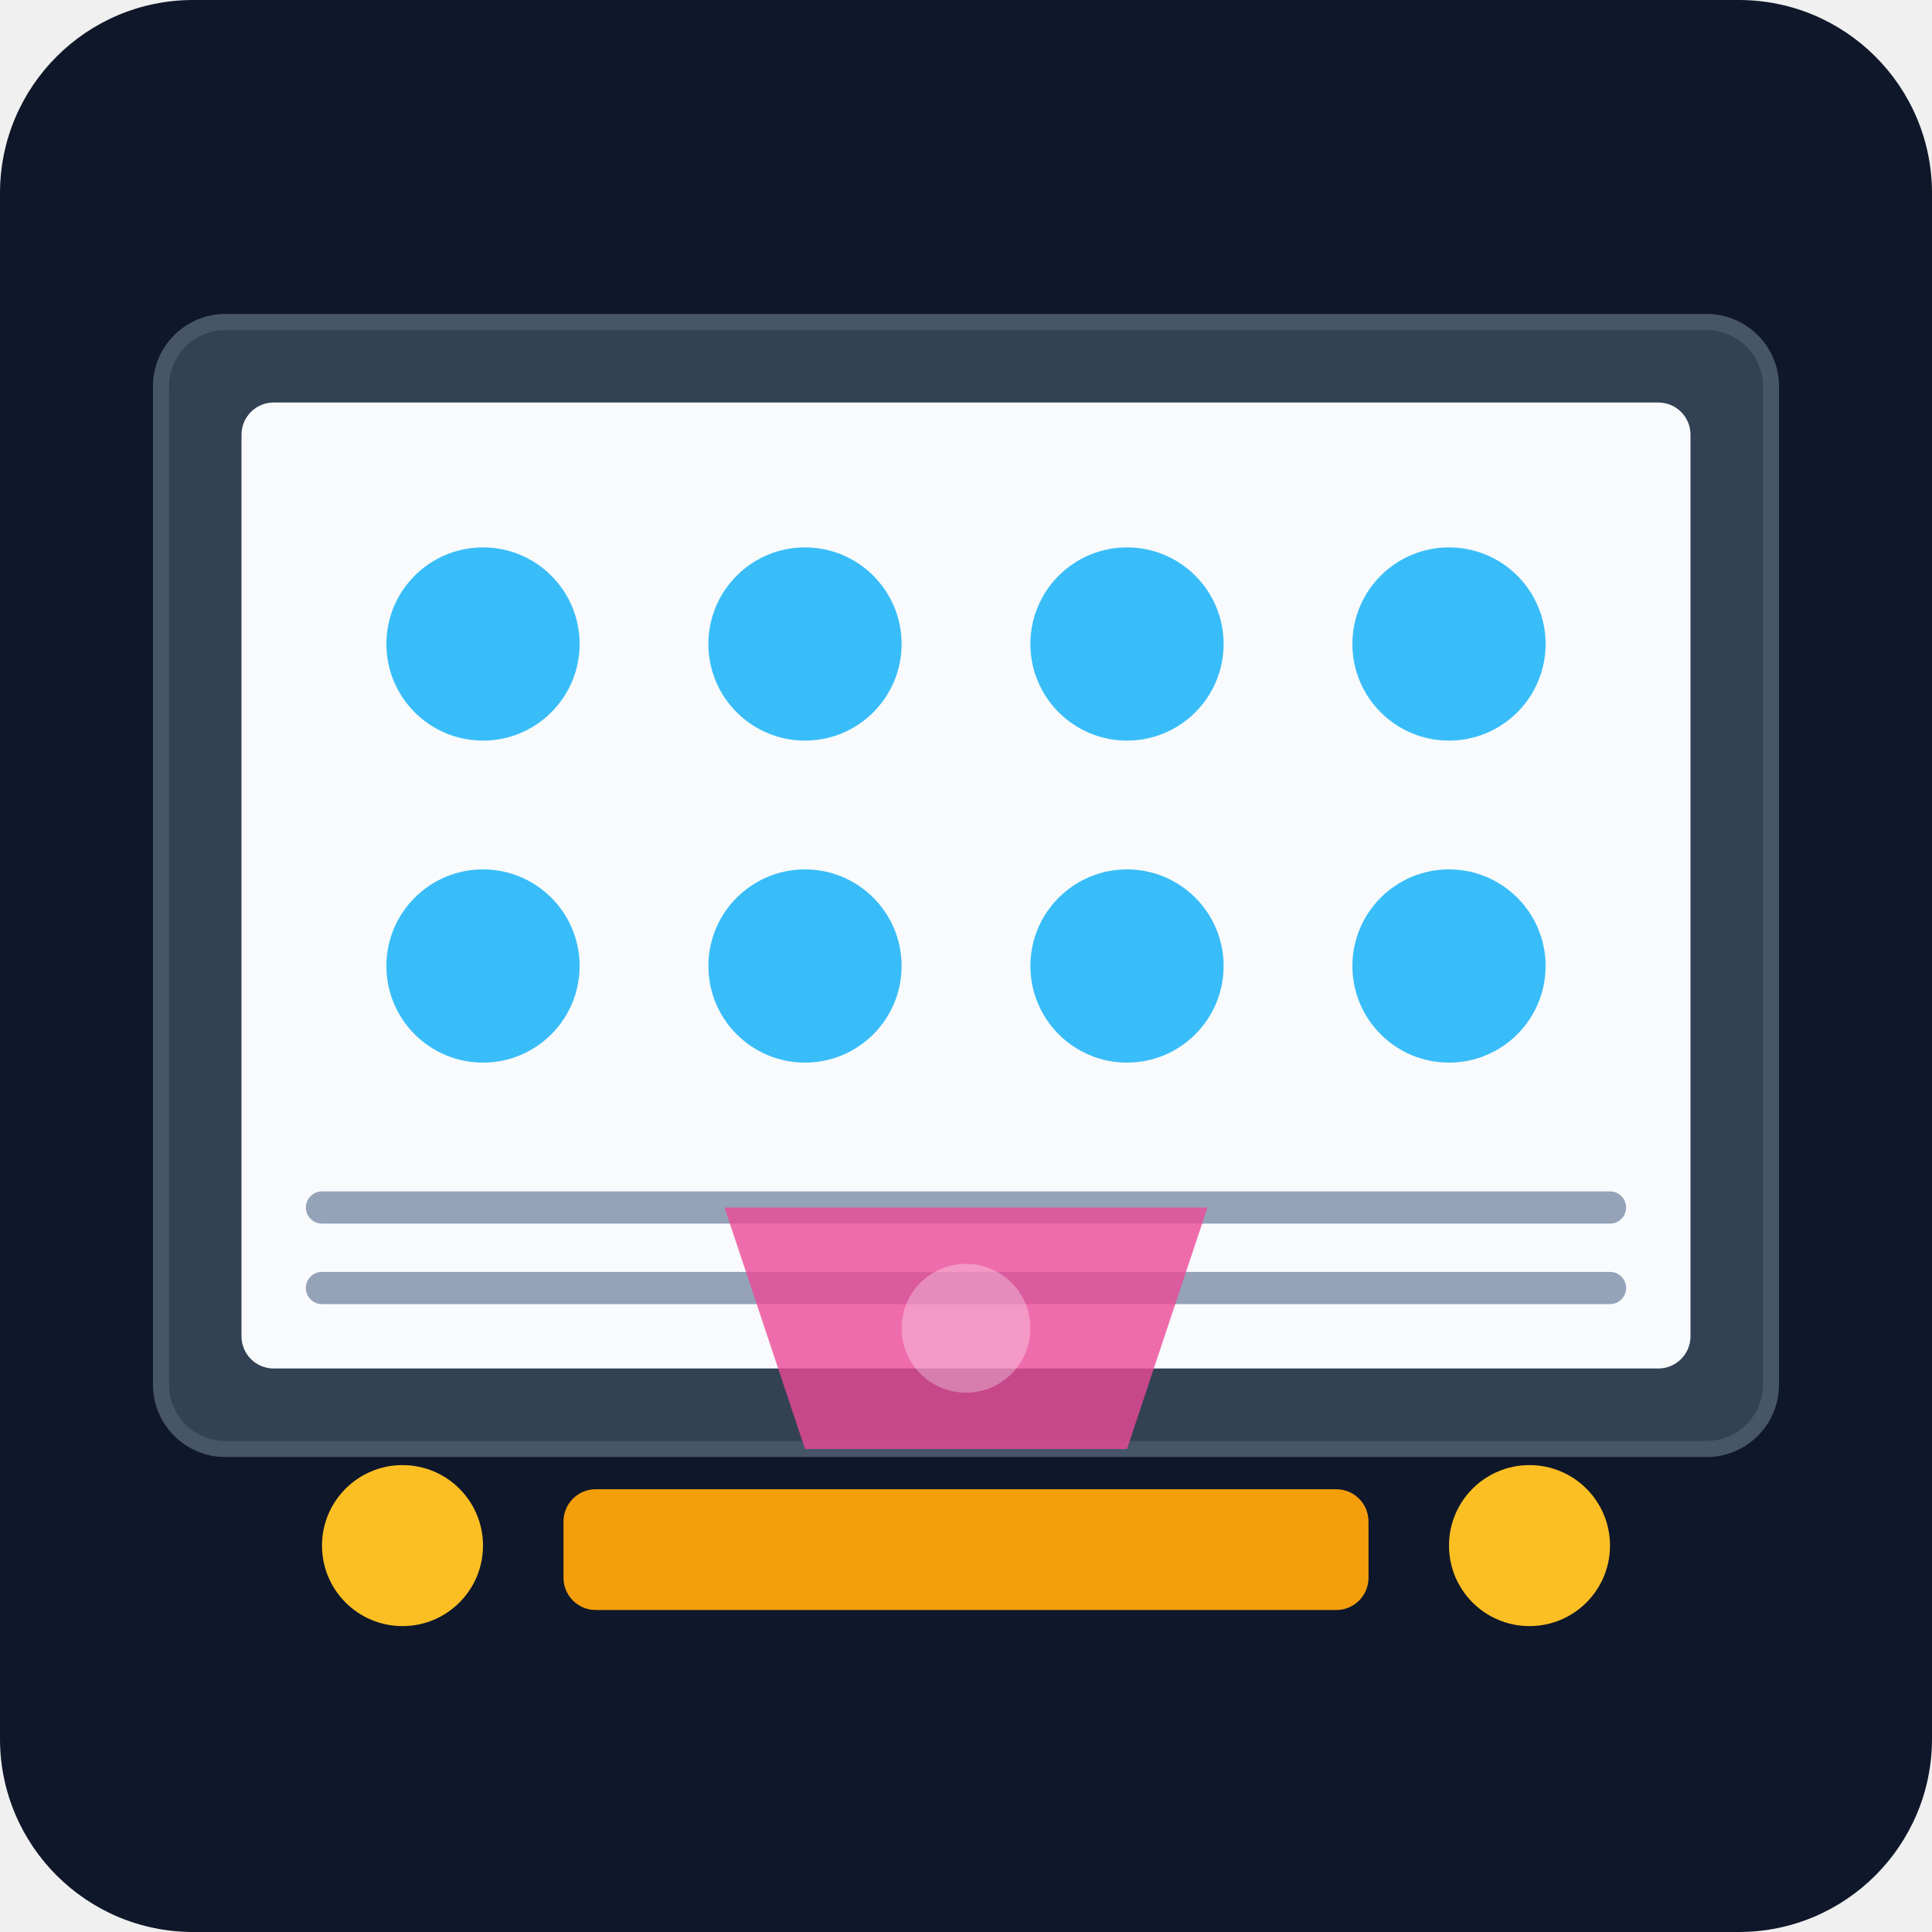
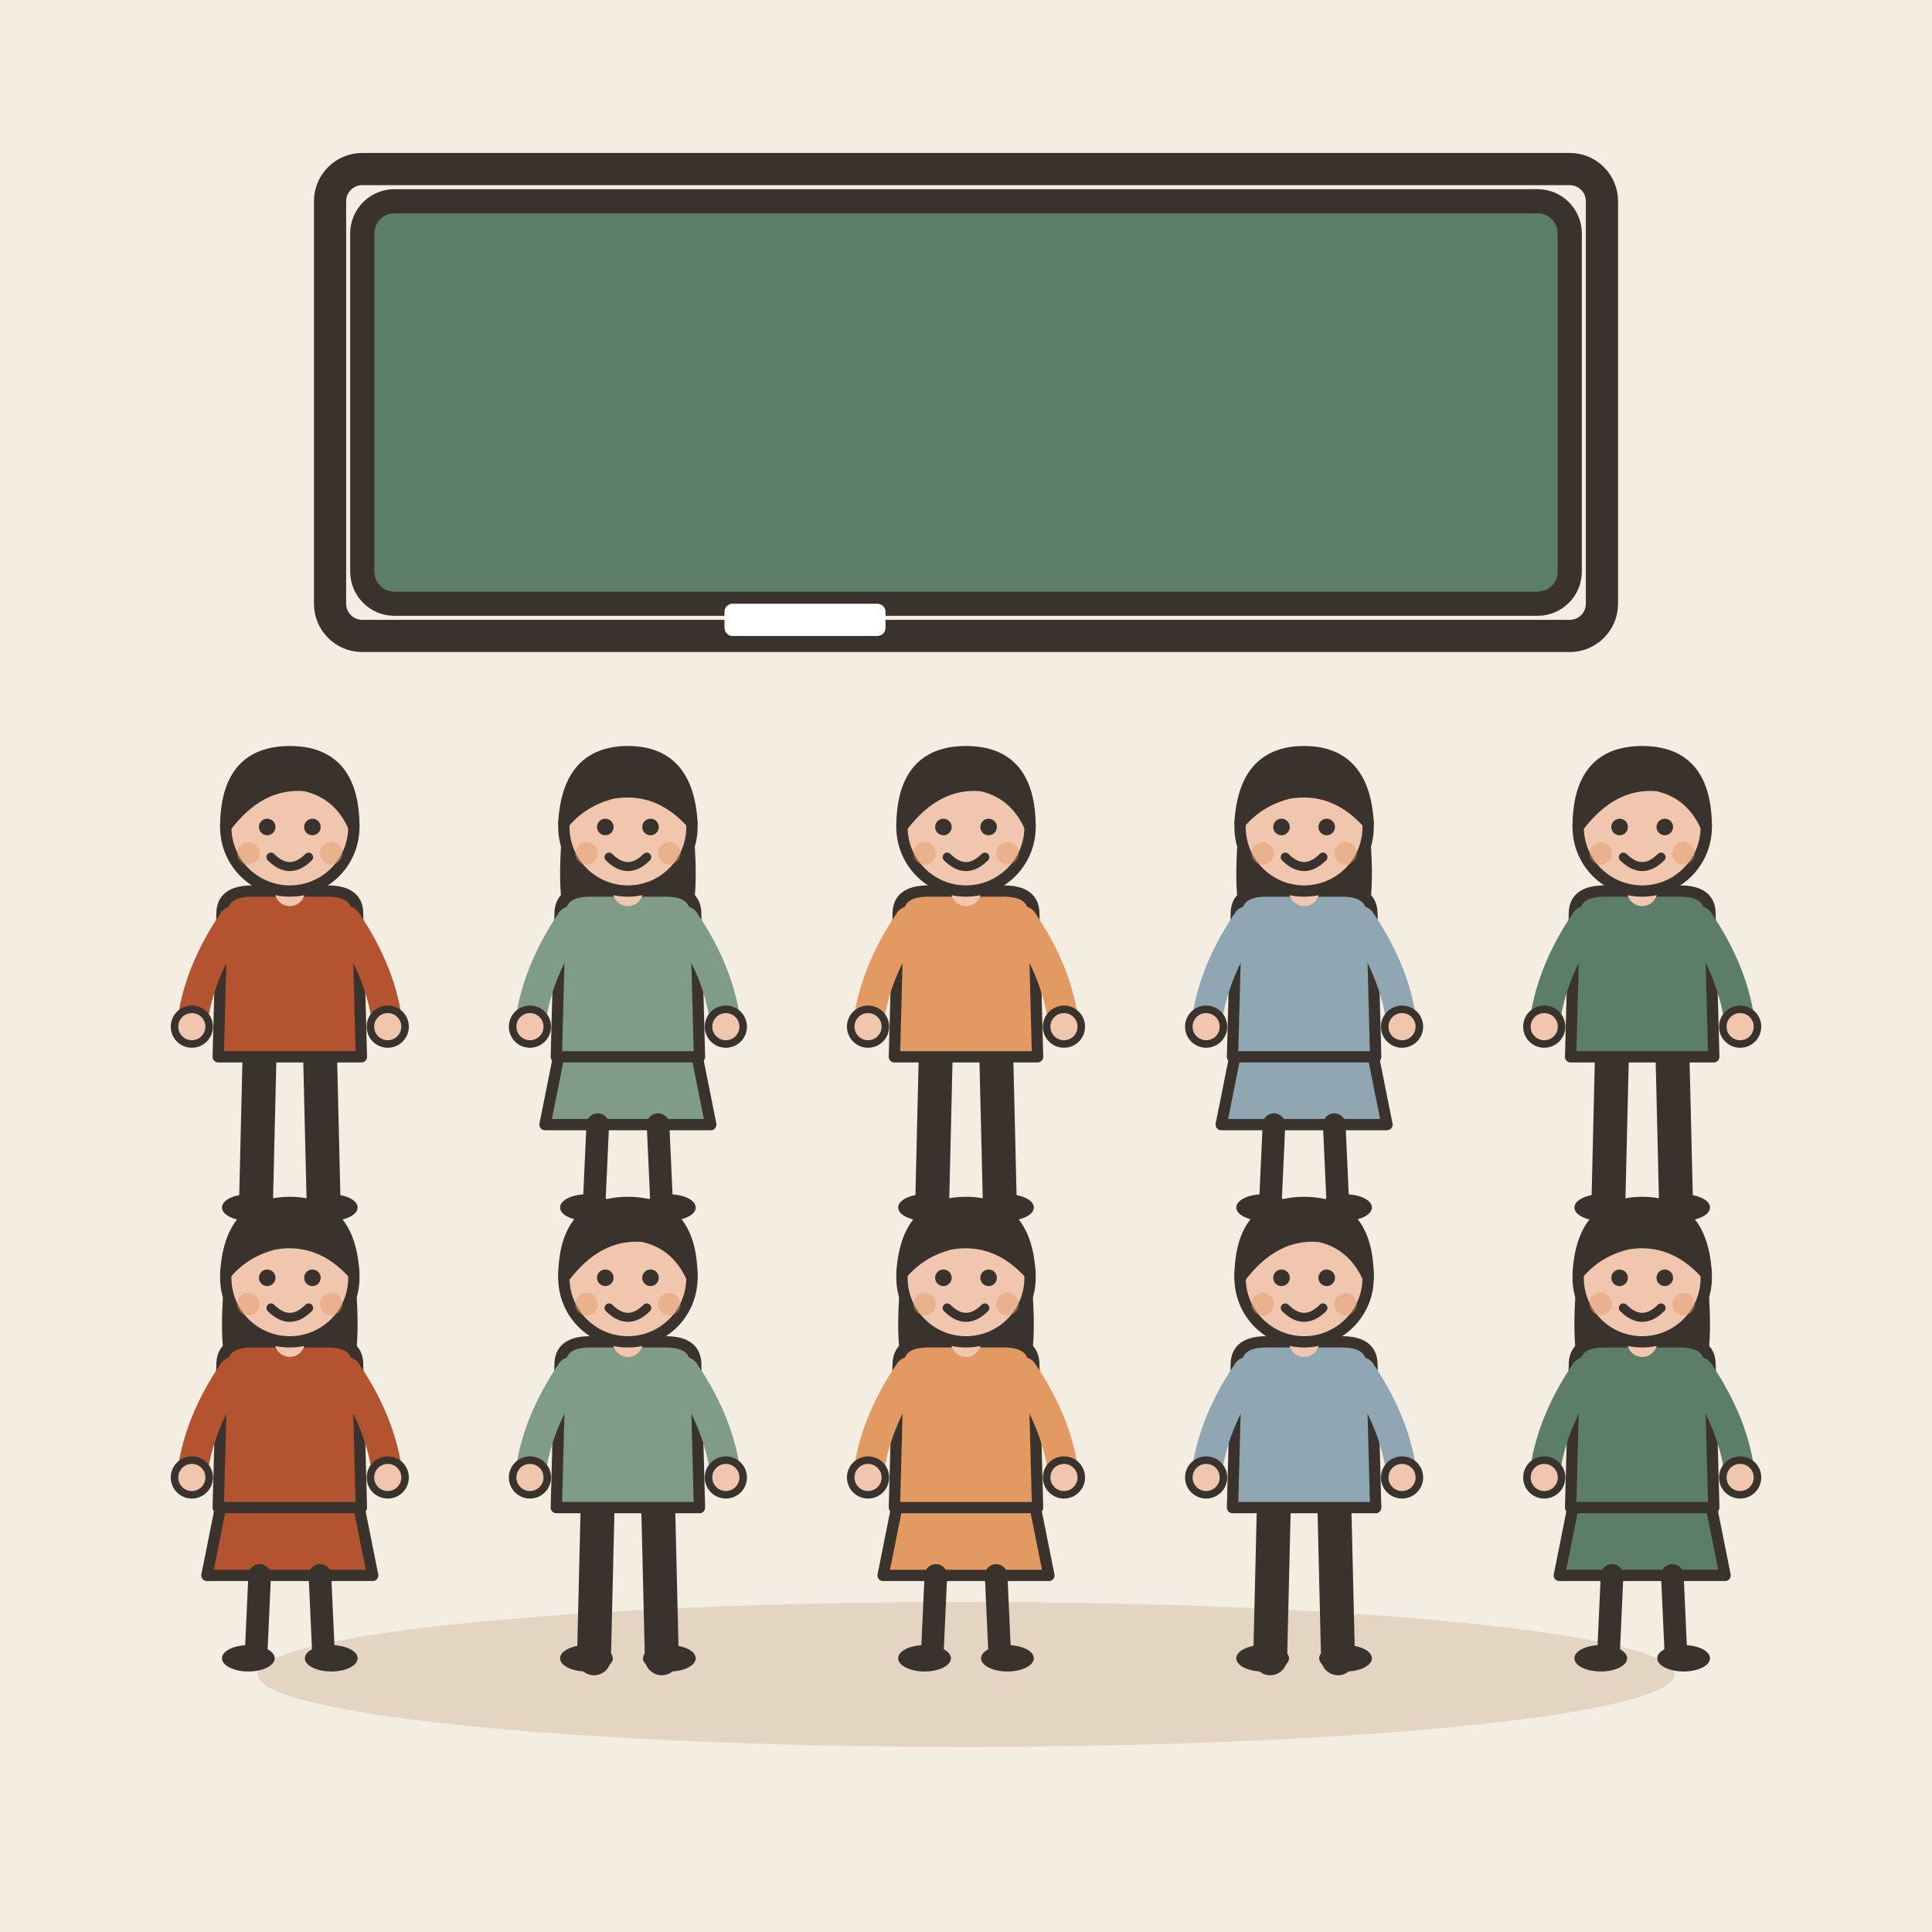
- <svg xmlns="http://www.w3.org/2000/svg" viewBox="0 0 240 240">
-   <defs>
-     <linearGradient id="bgGrad" x1="0" y1="0" x2="0" y2="240">
-       <stop offset="0%" stop-color="#0f172a" />
-       <stop offset="100%" stop-color="#1e293b" />
-     </linearGradient>
-   </defs>
-   <rect width="240" height="240" rx="24" fill="url(#bgGrad)" />
-   <g transform="translate(20, 40)">
-     <rect x="0" y="0" width="200" height="140" rx="8" fill="#334155" stroke="#475569" stroke-width="2" />
-     <rect x="10" y="10" width="180" height="120" rx="4" fill="#f8fafc" />
-     <g fill="#38bdf8">
-       <circle cx="40" cy="40" r="12" />
-       <circle cx="80" cy="40" r="12" />
-       <circle cx="120" cy="40" r="12" />
-       <circle cx="160" cy="40" r="12" />
-       <circle cx="40" cy="80" r="12" />
-       <circle cx="80" cy="80" r="12" />
-       <circle cx="120" cy="80" r="12" />
-       <circle cx="160" cy="80" r="12" />
-     </g>
-     <path d="M20 110 L180 110" stroke="#94a3b8" stroke-width="4" stroke-linecap="round" />
-     <path d="M20 120 L180 120" stroke="#94a3b8" stroke-width="4" stroke-linecap="round" />
-   </g>
-   <rect x="70" y="185" width="100" height="15" rx="4" fill="#f59e0b" />
-   <circle cx="50" cy="192" r="10" fill="#fbbf24" />
-   <circle cx="190" cy="192" r="10" fill="#fbbf24" />
-   <path d="M90 150 L150 150 L140 180 L100 180 Z" fill="#ec4899" opacity="0.8" />
-   <circle cx="120" cy="165" r="8" fill="#ffffff" opacity="0.3" />
+ <svg xmlns="http://www.w3.org/2000/svg" viewBox="0 0 240 240" data-style="editorial">
+   <rect width="240" height="240" fill="#F4EDE2" />
+   <ellipse cx="120" cy="208" rx="88" ry="9" fill="#E3D5C1" />
+   <rect x="45" y="25" width="150" height="50" rx="4" fill="#5C7D68" stroke="#3A332D" stroke-width="3" stroke-linecap="round" stroke-linejoin="round" />
+   <rect x="41" y="21" width="158" height="58" rx="4" fill="none" stroke="#3A332D" stroke-linecap="round" stroke-linejoin="round" stroke-width="4" />
+   <rect x="90" y="75" width="20" height="4" rx="1" fill="#FFFFFF" />
+   <g transform="translate(36 150) scale(0.468 0.468)">
+     <path d="M-8 -42L-9 0" stroke="#3A332D" stroke-width="9" stroke-linecap="round" fill="none" />
+     <path d="M8 -42L9 0" stroke="#3A332D" stroke-width="9" stroke-linecap="round" fill="none" />
+     <ellipse cx="-11" cy="0" rx="7" ry="3.5" fill="#3A332D" />
+     <ellipse cx="11" cy="0" rx="7" ry="3.5" fill="#3A332D" />
+     <path d="M-18 -78Q-18 -84 -10 -84L10 -84Q18 -84 18 -78L19 -40L-19 -40Z" fill="#B4532F" stroke="#3A332D" stroke-width="3" stroke-linecap="round" stroke-linejoin="round" />
+     <path d="M-15 -76Q-24.5 -62 -26 -48" fill="none" stroke="#B4532F" stroke-width="8" stroke-linecap="round" stroke-linejoin="round" />
+     <circle cx="-26" cy="-48" r="4.6" fill="#F0C7AE" stroke="#3A332D" stroke-linecap="round" stroke-linejoin="round" stroke-width="2" />
+     <path d="M15 -76Q24.5 -62 26 -48" fill="none" stroke="#B4532F" stroke-width="8" stroke-linecap="round" stroke-linejoin="round" />
+     <circle cx="26" cy="-48" r="4.6" fill="#F0C7AE" stroke="#3A332D" stroke-linecap="round" stroke-linejoin="round" stroke-width="2" />
+     <path d="M0 -84L0 -88" stroke="#F0C7AE" stroke-width="8" stroke-linecap="round" fill="none" />
+     <circle cx="0" cy="-101" r="17" fill="#F0C7AE" stroke="#3A332D" stroke-width="3" stroke-linecap="round" stroke-linejoin="round" />
+     <path d="M-17 -101Q-17 -121 0 -121Q17 -121 17 -101Q13 -110 4 -112Q-8 -113 -17 -101Z" fill="#3A332D" stroke="#3A332D" stroke-width="3" stroke-linecap="round" stroke-linejoin="round" />
+     <circle cx="-6" cy="-101" r="2.2" fill="#3A332D" />
+     <circle cx="6" cy="-101" r="2.2" fill="#3A332D" />
+     <path d="M-5 -93Q0 -88 5 -93" fill="none" stroke="#3A332D" stroke-width="2.4" stroke-linecap="round" stroke-linejoin="round" />
+     <circle cx="-11" cy="-94" r="3" fill="#E39A62" opacity="0.45" />
+     <circle cx="11" cy="-94" r="3" fill="#E39A62" opacity="0.45" />
+   </g>
+   <g transform="translate(78 150) scale(0.468 0.468)">
+     <path d="M-18 -42L-22 -22L22 -22L18 -42Z" fill="#7E9C86" stroke="#3A332D" stroke-width="3" stroke-linecap="round" stroke-linejoin="round" />
+     <path d="M-8 -22L-9 0" stroke="#3A332D" stroke-width="6" stroke-linecap="round" fill="none" />
+     <path d="M8 -22L9 0" stroke="#3A332D" stroke-width="6" stroke-linecap="round" fill="none" />
+     <ellipse cx="-11" cy="0" rx="7" ry="3.5" fill="#3A332D" />
+     <ellipse cx="11" cy="0" rx="7" ry="3.5" fill="#3A332D" />
+     <path d="M-17 -104Q-20 -78 -14 -70L-6 -78L6 -78L14 -70Q20 -78 17 -104Z" fill="#3A332D" />
+     <path d="M-18 -78Q-18 -84 -10 -84L10 -84Q18 -84 18 -78L19 -40L-19 -40Z" fill="#7E9C86" stroke="#3A332D" stroke-width="3" stroke-linecap="round" stroke-linejoin="round" />
+     <path d="M-15 -76Q-24.5 -62 -26 -48" fill="none" stroke="#7E9C86" stroke-width="8" stroke-linecap="round" stroke-linejoin="round" />
+     <circle cx="-26" cy="-48" r="4.6" fill="#F0C7AE" stroke="#3A332D" stroke-linecap="round" stroke-linejoin="round" stroke-width="2" />
+     <path d="M15 -76Q24.5 -62 26 -48" fill="none" stroke="#7E9C86" stroke-width="8" stroke-linecap="round" stroke-linejoin="round" />
+     <circle cx="26" cy="-48" r="4.6" fill="#F0C7AE" stroke="#3A332D" stroke-linecap="round" stroke-linejoin="round" stroke-width="2" />
+     <path d="M0 -84L0 -88" stroke="#F0C7AE" stroke-width="8" stroke-linecap="round" fill="none" />
+     <circle cx="0" cy="-101" r="17" fill="#F0C7AE" stroke="#3A332D" stroke-width="3" stroke-linecap="round" stroke-linejoin="round" />
+     <path d="M-17 -102Q-16 -121 0 -121Q16 -121 17 -102Q8 -112 -4 -110Q-12 -108 -17 -102Z" fill="#3A332D" stroke="#3A332D" stroke-width="3" stroke-linecap="round" stroke-linejoin="round" />
+     <circle cx="-6" cy="-101" r="2.2" fill="#3A332D" />
+     <circle cx="6" cy="-101" r="2.2" fill="#3A332D" />
+     <path d="M-5 -93Q0 -88 5 -93" fill="none" stroke="#3A332D" stroke-width="2.4" stroke-linecap="round" stroke-linejoin="round" />
+     <circle cx="-11" cy="-94" r="3" fill="#E39A62" opacity="0.45" />
+     <circle cx="11" cy="-94" r="3" fill="#E39A62" opacity="0.45" />
+   </g>
+   <g transform="translate(120 150) scale(0.468 0.468)">
+     <path d="M-8 -42L-9 0" stroke="#3A332D" stroke-width="9" stroke-linecap="round" fill="none" />
+     <path d="M8 -42L9 0" stroke="#3A332D" stroke-width="9" stroke-linecap="round" fill="none" />
+     <ellipse cx="-11" cy="0" rx="7" ry="3.5" fill="#3A332D" />
+     <ellipse cx="11" cy="0" rx="7" ry="3.5" fill="#3A332D" />
+     <path d="M-18 -78Q-18 -84 -10 -84L10 -84Q18 -84 18 -78L19 -40L-19 -40Z" fill="#E39A62" stroke="#3A332D" stroke-width="3" stroke-linecap="round" stroke-linejoin="round" />
+     <path d="M-15 -76Q-24.5 -62 -26 -48" fill="none" stroke="#E39A62" stroke-width="8" stroke-linecap="round" stroke-linejoin="round" />
+     <circle cx="-26" cy="-48" r="4.6" fill="#F0C7AE" stroke="#3A332D" stroke-linecap="round" stroke-linejoin="round" stroke-width="2" />
+     <path d="M15 -76Q24.5 -62 26 -48" fill="none" stroke="#E39A62" stroke-width="8" stroke-linecap="round" stroke-linejoin="round" />
+     <circle cx="26" cy="-48" r="4.6" fill="#F0C7AE" stroke="#3A332D" stroke-linecap="round" stroke-linejoin="round" stroke-width="2" />
+     <path d="M0 -84L0 -88" stroke="#F0C7AE" stroke-width="8" stroke-linecap="round" fill="none" />
+     <circle cx="0" cy="-101" r="17" fill="#F0C7AE" stroke="#3A332D" stroke-width="3" stroke-linecap="round" stroke-linejoin="round" />
+     <path d="M-17 -101Q-17 -121 0 -121Q17 -121 17 -101Q13 -110 4 -112Q-8 -113 -17 -101Z" fill="#3A332D" stroke="#3A332D" stroke-width="3" stroke-linecap="round" stroke-linejoin="round" />
+     <circle cx="-6" cy="-101" r="2.2" fill="#3A332D" />
+     <circle cx="6" cy="-101" r="2.2" fill="#3A332D" />
+     <path d="M-5 -93Q0 -88 5 -93" fill="none" stroke="#3A332D" stroke-width="2.4" stroke-linecap="round" stroke-linejoin="round" />
+     <circle cx="-11" cy="-94" r="3" fill="#E39A62" opacity="0.45" />
+     <circle cx="11" cy="-94" r="3" fill="#E39A62" opacity="0.45" />
+   </g>
+   <g transform="translate(162 150) scale(0.468 0.468)">
+     <path d="M-18 -42L-22 -22L22 -22L18 -42Z" fill="#8FA7B3" stroke="#3A332D" stroke-width="3" stroke-linecap="round" stroke-linejoin="round" />
+     <path d="M-8 -22L-9 0" stroke="#3A332D" stroke-width="6" stroke-linecap="round" fill="none" />
+     <path d="M8 -22L9 0" stroke="#3A332D" stroke-width="6" stroke-linecap="round" fill="none" />
+     <ellipse cx="-11" cy="0" rx="7" ry="3.5" fill="#3A332D" />
+     <ellipse cx="11" cy="0" rx="7" ry="3.5" fill="#3A332D" />
+     <path d="M-17 -104Q-20 -78 -14 -70L-6 -78L6 -78L14 -70Q20 -78 17 -104Z" fill="#3A332D" />
+     <path d="M-18 -78Q-18 -84 -10 -84L10 -84Q18 -84 18 -78L19 -40L-19 -40Z" fill="#8FA7B3" stroke="#3A332D" stroke-width="3" stroke-linecap="round" stroke-linejoin="round" />
+     <path d="M-15 -76Q-24.5 -62 -26 -48" fill="none" stroke="#8FA7B3" stroke-width="8" stroke-linecap="round" stroke-linejoin="round" />
+     <circle cx="-26" cy="-48" r="4.6" fill="#F0C7AE" stroke="#3A332D" stroke-linecap="round" stroke-linejoin="round" stroke-width="2" />
+     <path d="M15 -76Q24.5 -62 26 -48" fill="none" stroke="#8FA7B3" stroke-width="8" stroke-linecap="round" stroke-linejoin="round" />
+     <circle cx="26" cy="-48" r="4.6" fill="#F0C7AE" stroke="#3A332D" stroke-linecap="round" stroke-linejoin="round" stroke-width="2" />
+     <path d="M0 -84L0 -88" stroke="#F0C7AE" stroke-width="8" stroke-linecap="round" fill="none" />
+     <circle cx="0" cy="-101" r="17" fill="#F0C7AE" stroke="#3A332D" stroke-width="3" stroke-linecap="round" stroke-linejoin="round" />
+     <path d="M-17 -102Q-16 -121 0 -121Q16 -121 17 -102Q8 -112 -4 -110Q-12 -108 -17 -102Z" fill="#3A332D" stroke="#3A332D" stroke-width="3" stroke-linecap="round" stroke-linejoin="round" />
+     <circle cx="-6" cy="-101" r="2.2" fill="#3A332D" />
+     <circle cx="6" cy="-101" r="2.2" fill="#3A332D" />
+     <path d="M-5 -93Q0 -88 5 -93" fill="none" stroke="#3A332D" stroke-width="2.4" stroke-linecap="round" stroke-linejoin="round" />
+     <circle cx="-11" cy="-94" r="3" fill="#E39A62" opacity="0.45" />
+     <circle cx="11" cy="-94" r="3" fill="#E39A62" opacity="0.45" />
+   </g>
+   <g transform="translate(204 150) scale(0.468 0.468)">
+     <path d="M-8 -42L-9 0" stroke="#3A332D" stroke-width="9" stroke-linecap="round" fill="none" />
+     <path d="M8 -42L9 0" stroke="#3A332D" stroke-width="9" stroke-linecap="round" fill="none" />
+     <ellipse cx="-11" cy="0" rx="7" ry="3.5" fill="#3A332D" />
+     <ellipse cx="11" cy="0" rx="7" ry="3.5" fill="#3A332D" />
+     <path d="M-18 -78Q-18 -84 -10 -84L10 -84Q18 -84 18 -78L19 -40L-19 -40Z" fill="#5C7D68" stroke="#3A332D" stroke-width="3" stroke-linecap="round" stroke-linejoin="round" />
+     <path d="M-15 -76Q-24.5 -62 -26 -48" fill="none" stroke="#5C7D68" stroke-width="8" stroke-linecap="round" stroke-linejoin="round" />
+     <circle cx="-26" cy="-48" r="4.6" fill="#F0C7AE" stroke="#3A332D" stroke-linecap="round" stroke-linejoin="round" stroke-width="2" />
+     <path d="M15 -76Q24.5 -62 26 -48" fill="none" stroke="#5C7D68" stroke-width="8" stroke-linecap="round" stroke-linejoin="round" />
+     <circle cx="26" cy="-48" r="4.6" fill="#F0C7AE" stroke="#3A332D" stroke-linecap="round" stroke-linejoin="round" stroke-width="2" />
+     <path d="M0 -84L0 -88" stroke="#F0C7AE" stroke-width="8" stroke-linecap="round" fill="none" />
+     <circle cx="0" cy="-101" r="17" fill="#F0C7AE" stroke="#3A332D" stroke-width="3" stroke-linecap="round" stroke-linejoin="round" />
+     <path d="M-17 -101Q-17 -121 0 -121Q17 -121 17 -101Q13 -110 4 -112Q-8 -113 -17 -101Z" fill="#3A332D" stroke="#3A332D" stroke-width="3" stroke-linecap="round" stroke-linejoin="round" />
+     <circle cx="-6" cy="-101" r="2.2" fill="#3A332D" />
+     <circle cx="6" cy="-101" r="2.2" fill="#3A332D" />
+     <path d="M-5 -93Q0 -88 5 -93" fill="none" stroke="#3A332D" stroke-width="2.4" stroke-linecap="round" stroke-linejoin="round" />
+     <circle cx="-11" cy="-94" r="3" fill="#E39A62" opacity="0.45" />
+     <circle cx="11" cy="-94" r="3" fill="#E39A62" opacity="0.45" />
+   </g>
+   <g transform="translate(36 206) scale(0.468 0.468)">
+     <path d="M-18 -42L-22 -22L22 -22L18 -42Z" fill="#B4532F" stroke="#3A332D" stroke-width="3" stroke-linecap="round" stroke-linejoin="round" />
+     <path d="M-8 -22L-9 0" stroke="#3A332D" stroke-width="6" stroke-linecap="round" fill="none" />
+     <path d="M8 -22L9 0" stroke="#3A332D" stroke-width="6" stroke-linecap="round" fill="none" />
+     <ellipse cx="-11" cy="0" rx="7" ry="3.5" fill="#3A332D" />
+     <ellipse cx="11" cy="0" rx="7" ry="3.5" fill="#3A332D" />
+     <path d="M-17 -104Q-20 -78 -14 -70L-6 -78L6 -78L14 -70Q20 -78 17 -104Z" fill="#3A332D" />
+     <path d="M-18 -78Q-18 -84 -10 -84L10 -84Q18 -84 18 -78L19 -40L-19 -40Z" fill="#B4532F" stroke="#3A332D" stroke-width="3" stroke-linecap="round" stroke-linejoin="round" />
+     <path d="M-15 -76Q-24.5 -62 -26 -48" fill="none" stroke="#B4532F" stroke-width="8" stroke-linecap="round" stroke-linejoin="round" />
+     <circle cx="-26" cy="-48" r="4.6" fill="#F0C7AE" stroke="#3A332D" stroke-linecap="round" stroke-linejoin="round" stroke-width="2" />
+     <path d="M15 -76Q24.5 -62 26 -48" fill="none" stroke="#B4532F" stroke-width="8" stroke-linecap="round" stroke-linejoin="round" />
+     <circle cx="26" cy="-48" r="4.6" fill="#F0C7AE" stroke="#3A332D" stroke-linecap="round" stroke-linejoin="round" stroke-width="2" />
+     <path d="M0 -84L0 -88" stroke="#F0C7AE" stroke-width="8" stroke-linecap="round" fill="none" />
+     <circle cx="0" cy="-101" r="17" fill="#F0C7AE" stroke="#3A332D" stroke-width="3" stroke-linecap="round" stroke-linejoin="round" />
+     <path d="M-17 -102Q-16 -121 0 -121Q16 -121 17 -102Q8 -112 -4 -110Q-12 -108 -17 -102Z" fill="#3A332D" stroke="#3A332D" stroke-width="3" stroke-linecap="round" stroke-linejoin="round" />
+     <circle cx="-6" cy="-101" r="2.2" fill="#3A332D" />
+     <circle cx="6" cy="-101" r="2.2" fill="#3A332D" />
+     <path d="M-5 -93Q0 -88 5 -93" fill="none" stroke="#3A332D" stroke-width="2.4" stroke-linecap="round" stroke-linejoin="round" />
+     <circle cx="-11" cy="-94" r="3" fill="#E39A62" opacity="0.45" />
+     <circle cx="11" cy="-94" r="3" fill="#E39A62" opacity="0.45" />
+   </g>
+   <g transform="translate(78 206) scale(0.468 0.468)">
+     <path d="M-8 -42L-9 0" stroke="#3A332D" stroke-width="9" stroke-linecap="round" fill="none" />
+     <path d="M8 -42L9 0" stroke="#3A332D" stroke-width="9" stroke-linecap="round" fill="none" />
+     <ellipse cx="-11" cy="0" rx="7" ry="3.5" fill="#3A332D" />
+     <ellipse cx="11" cy="0" rx="7" ry="3.5" fill="#3A332D" />
+     <path d="M-18 -78Q-18 -84 -10 -84L10 -84Q18 -84 18 -78L19 -40L-19 -40Z" fill="#7E9C86" stroke="#3A332D" stroke-width="3" stroke-linecap="round" stroke-linejoin="round" />
+     <path d="M-15 -76Q-24.5 -62 -26 -48" fill="none" stroke="#7E9C86" stroke-width="8" stroke-linecap="round" stroke-linejoin="round" />
+     <circle cx="-26" cy="-48" r="4.6" fill="#F0C7AE" stroke="#3A332D" stroke-linecap="round" stroke-linejoin="round" stroke-width="2" />
+     <path d="M15 -76Q24.5 -62 26 -48" fill="none" stroke="#7E9C86" stroke-width="8" stroke-linecap="round" stroke-linejoin="round" />
+     <circle cx="26" cy="-48" r="4.6" fill="#F0C7AE" stroke="#3A332D" stroke-linecap="round" stroke-linejoin="round" stroke-width="2" />
+     <path d="M0 -84L0 -88" stroke="#F0C7AE" stroke-width="8" stroke-linecap="round" fill="none" />
+     <circle cx="0" cy="-101" r="17" fill="#F0C7AE" stroke="#3A332D" stroke-width="3" stroke-linecap="round" stroke-linejoin="round" />
+     <path d="M-17 -101Q-17 -121 0 -121Q17 -121 17 -101Q13 -110 4 -112Q-8 -113 -17 -101Z" fill="#3A332D" stroke="#3A332D" stroke-width="3" stroke-linecap="round" stroke-linejoin="round" />
+     <circle cx="-6" cy="-101" r="2.2" fill="#3A332D" />
+     <circle cx="6" cy="-101" r="2.2" fill="#3A332D" />
+     <path d="M-5 -93Q0 -88 5 -93" fill="none" stroke="#3A332D" stroke-width="2.4" stroke-linecap="round" stroke-linejoin="round" />
+     <circle cx="-11" cy="-94" r="3" fill="#E39A62" opacity="0.45" />
+     <circle cx="11" cy="-94" r="3" fill="#E39A62" opacity="0.45" />
+   </g>
+   <g transform="translate(120 206) scale(0.468 0.468)">
+     <path d="M-18 -42L-22 -22L22 -22L18 -42Z" fill="#E39A62" stroke="#3A332D" stroke-width="3" stroke-linecap="round" stroke-linejoin="round" />
+     <path d="M-8 -22L-9 0" stroke="#3A332D" stroke-width="6" stroke-linecap="round" fill="none" />
+     <path d="M8 -22L9 0" stroke="#3A332D" stroke-width="6" stroke-linecap="round" fill="none" />
+     <ellipse cx="-11" cy="0" rx="7" ry="3.5" fill="#3A332D" />
+     <ellipse cx="11" cy="0" rx="7" ry="3.5" fill="#3A332D" />
+     <path d="M-17 -104Q-20 -78 -14 -70L-6 -78L6 -78L14 -70Q20 -78 17 -104Z" fill="#3A332D" />
+     <path d="M-18 -78Q-18 -84 -10 -84L10 -84Q18 -84 18 -78L19 -40L-19 -40Z" fill="#E39A62" stroke="#3A332D" stroke-width="3" stroke-linecap="round" stroke-linejoin="round" />
+     <path d="M-15 -76Q-24.5 -62 -26 -48" fill="none" stroke="#E39A62" stroke-width="8" stroke-linecap="round" stroke-linejoin="round" />
+     <circle cx="-26" cy="-48" r="4.6" fill="#F0C7AE" stroke="#3A332D" stroke-linecap="round" stroke-linejoin="round" stroke-width="2" />
+     <path d="M15 -76Q24.5 -62 26 -48" fill="none" stroke="#E39A62" stroke-width="8" stroke-linecap="round" stroke-linejoin="round" />
+     <circle cx="26" cy="-48" r="4.6" fill="#F0C7AE" stroke="#3A332D" stroke-linecap="round" stroke-linejoin="round" stroke-width="2" />
+     <path d="M0 -84L0 -88" stroke="#F0C7AE" stroke-width="8" stroke-linecap="round" fill="none" />
+     <circle cx="0" cy="-101" r="17" fill="#F0C7AE" stroke="#3A332D" stroke-width="3" stroke-linecap="round" stroke-linejoin="round" />
+     <path d="M-17 -102Q-16 -121 0 -121Q16 -121 17 -102Q8 -112 -4 -110Q-12 -108 -17 -102Z" fill="#3A332D" stroke="#3A332D" stroke-width="3" stroke-linecap="round" stroke-linejoin="round" />
+     <circle cx="-6" cy="-101" r="2.2" fill="#3A332D" />
+     <circle cx="6" cy="-101" r="2.2" fill="#3A332D" />
+     <path d="M-5 -93Q0 -88 5 -93" fill="none" stroke="#3A332D" stroke-width="2.4" stroke-linecap="round" stroke-linejoin="round" />
+     <circle cx="-11" cy="-94" r="3" fill="#E39A62" opacity="0.45" />
+     <circle cx="11" cy="-94" r="3" fill="#E39A62" opacity="0.45" />
+   </g>
+   <g transform="translate(162 206) scale(0.468 0.468)">
+     <path d="M-8 -42L-9 0" stroke="#3A332D" stroke-width="9" stroke-linecap="round" fill="none" />
+     <path d="M8 -42L9 0" stroke="#3A332D" stroke-width="9" stroke-linecap="round" fill="none" />
+     <ellipse cx="-11" cy="0" rx="7" ry="3.5" fill="#3A332D" />
+     <ellipse cx="11" cy="0" rx="7" ry="3.5" fill="#3A332D" />
+     <path d="M-18 -78Q-18 -84 -10 -84L10 -84Q18 -84 18 -78L19 -40L-19 -40Z" fill="#8FA7B3" stroke="#3A332D" stroke-width="3" stroke-linecap="round" stroke-linejoin="round" />
+     <path d="M-15 -76Q-24.5 -62 -26 -48" fill="none" stroke="#8FA7B3" stroke-width="8" stroke-linecap="round" stroke-linejoin="round" />
+     <circle cx="-26" cy="-48" r="4.6" fill="#F0C7AE" stroke="#3A332D" stroke-linecap="round" stroke-linejoin="round" stroke-width="2" />
+     <path d="M15 -76Q24.5 -62 26 -48" fill="none" stroke="#8FA7B3" stroke-width="8" stroke-linecap="round" stroke-linejoin="round" />
+     <circle cx="26" cy="-48" r="4.6" fill="#F0C7AE" stroke="#3A332D" stroke-linecap="round" stroke-linejoin="round" stroke-width="2" />
+     <path d="M0 -84L0 -88" stroke="#F0C7AE" stroke-width="8" stroke-linecap="round" fill="none" />
+     <circle cx="0" cy="-101" r="17" fill="#F0C7AE" stroke="#3A332D" stroke-width="3" stroke-linecap="round" stroke-linejoin="round" />
+     <path d="M-17 -101Q-17 -121 0 -121Q17 -121 17 -101Q13 -110 4 -112Q-8 -113 -17 -101Z" fill="#3A332D" stroke="#3A332D" stroke-width="3" stroke-linecap="round" stroke-linejoin="round" />
+     <circle cx="-6" cy="-101" r="2.2" fill="#3A332D" />
+     <circle cx="6" cy="-101" r="2.2" fill="#3A332D" />
+     <path d="M-5 -93Q0 -88 5 -93" fill="none" stroke="#3A332D" stroke-width="2.4" stroke-linecap="round" stroke-linejoin="round" />
+     <circle cx="-11" cy="-94" r="3" fill="#E39A62" opacity="0.45" />
+     <circle cx="11" cy="-94" r="3" fill="#E39A62" opacity="0.45" />
+   </g>
+   <g transform="translate(204 206) scale(0.468 0.468)">
+     <path d="M-18 -42L-22 -22L22 -22L18 -42Z" fill="#5C7D68" stroke="#3A332D" stroke-width="3" stroke-linecap="round" stroke-linejoin="round" />
+     <path d="M-8 -22L-9 0" stroke="#3A332D" stroke-width="6" stroke-linecap="round" fill="none" />
+     <path d="M8 -22L9 0" stroke="#3A332D" stroke-width="6" stroke-linecap="round" fill="none" />
+     <ellipse cx="-11" cy="0" rx="7" ry="3.5" fill="#3A332D" />
+     <ellipse cx="11" cy="0" rx="7" ry="3.5" fill="#3A332D" />
+     <path d="M-17 -104Q-20 -78 -14 -70L-6 -78L6 -78L14 -70Q20 -78 17 -104Z" fill="#3A332D" />
+     <path d="M-18 -78Q-18 -84 -10 -84L10 -84Q18 -84 18 -78L19 -40L-19 -40Z" fill="#5C7D68" stroke="#3A332D" stroke-width="3" stroke-linecap="round" stroke-linejoin="round" />
+     <path d="M-15 -76Q-24.5 -62 -26 -48" fill="none" stroke="#5C7D68" stroke-width="8" stroke-linecap="round" stroke-linejoin="round" />
+     <circle cx="-26" cy="-48" r="4.6" fill="#F0C7AE" stroke="#3A332D" stroke-linecap="round" stroke-linejoin="round" stroke-width="2" />
+     <path d="M15 -76Q24.5 -62 26 -48" fill="none" stroke="#5C7D68" stroke-width="8" stroke-linecap="round" stroke-linejoin="round" />
+     <circle cx="26" cy="-48" r="4.6" fill="#F0C7AE" stroke="#3A332D" stroke-linecap="round" stroke-linejoin="round" stroke-width="2" />
+     <path d="M0 -84L0 -88" stroke="#F0C7AE" stroke-width="8" stroke-linecap="round" fill="none" />
+     <circle cx="0" cy="-101" r="17" fill="#F0C7AE" stroke="#3A332D" stroke-width="3" stroke-linecap="round" stroke-linejoin="round" />
+     <path d="M-17 -102Q-16 -121 0 -121Q16 -121 17 -102Q8 -112 -4 -110Q-12 -108 -17 -102Z" fill="#3A332D" stroke="#3A332D" stroke-width="3" stroke-linecap="round" stroke-linejoin="round" />
+     <circle cx="-6" cy="-101" r="2.2" fill="#3A332D" />
+     <circle cx="6" cy="-101" r="2.2" fill="#3A332D" />
+     <path d="M-5 -93Q0 -88 5 -93" fill="none" stroke="#3A332D" stroke-width="2.4" stroke-linecap="round" stroke-linejoin="round" />
+     <circle cx="-11" cy="-94" r="3" fill="#E39A62" opacity="0.45" />
+     <circle cx="11" cy="-94" r="3" fill="#E39A62" opacity="0.45" />
+   </g>
</svg>
